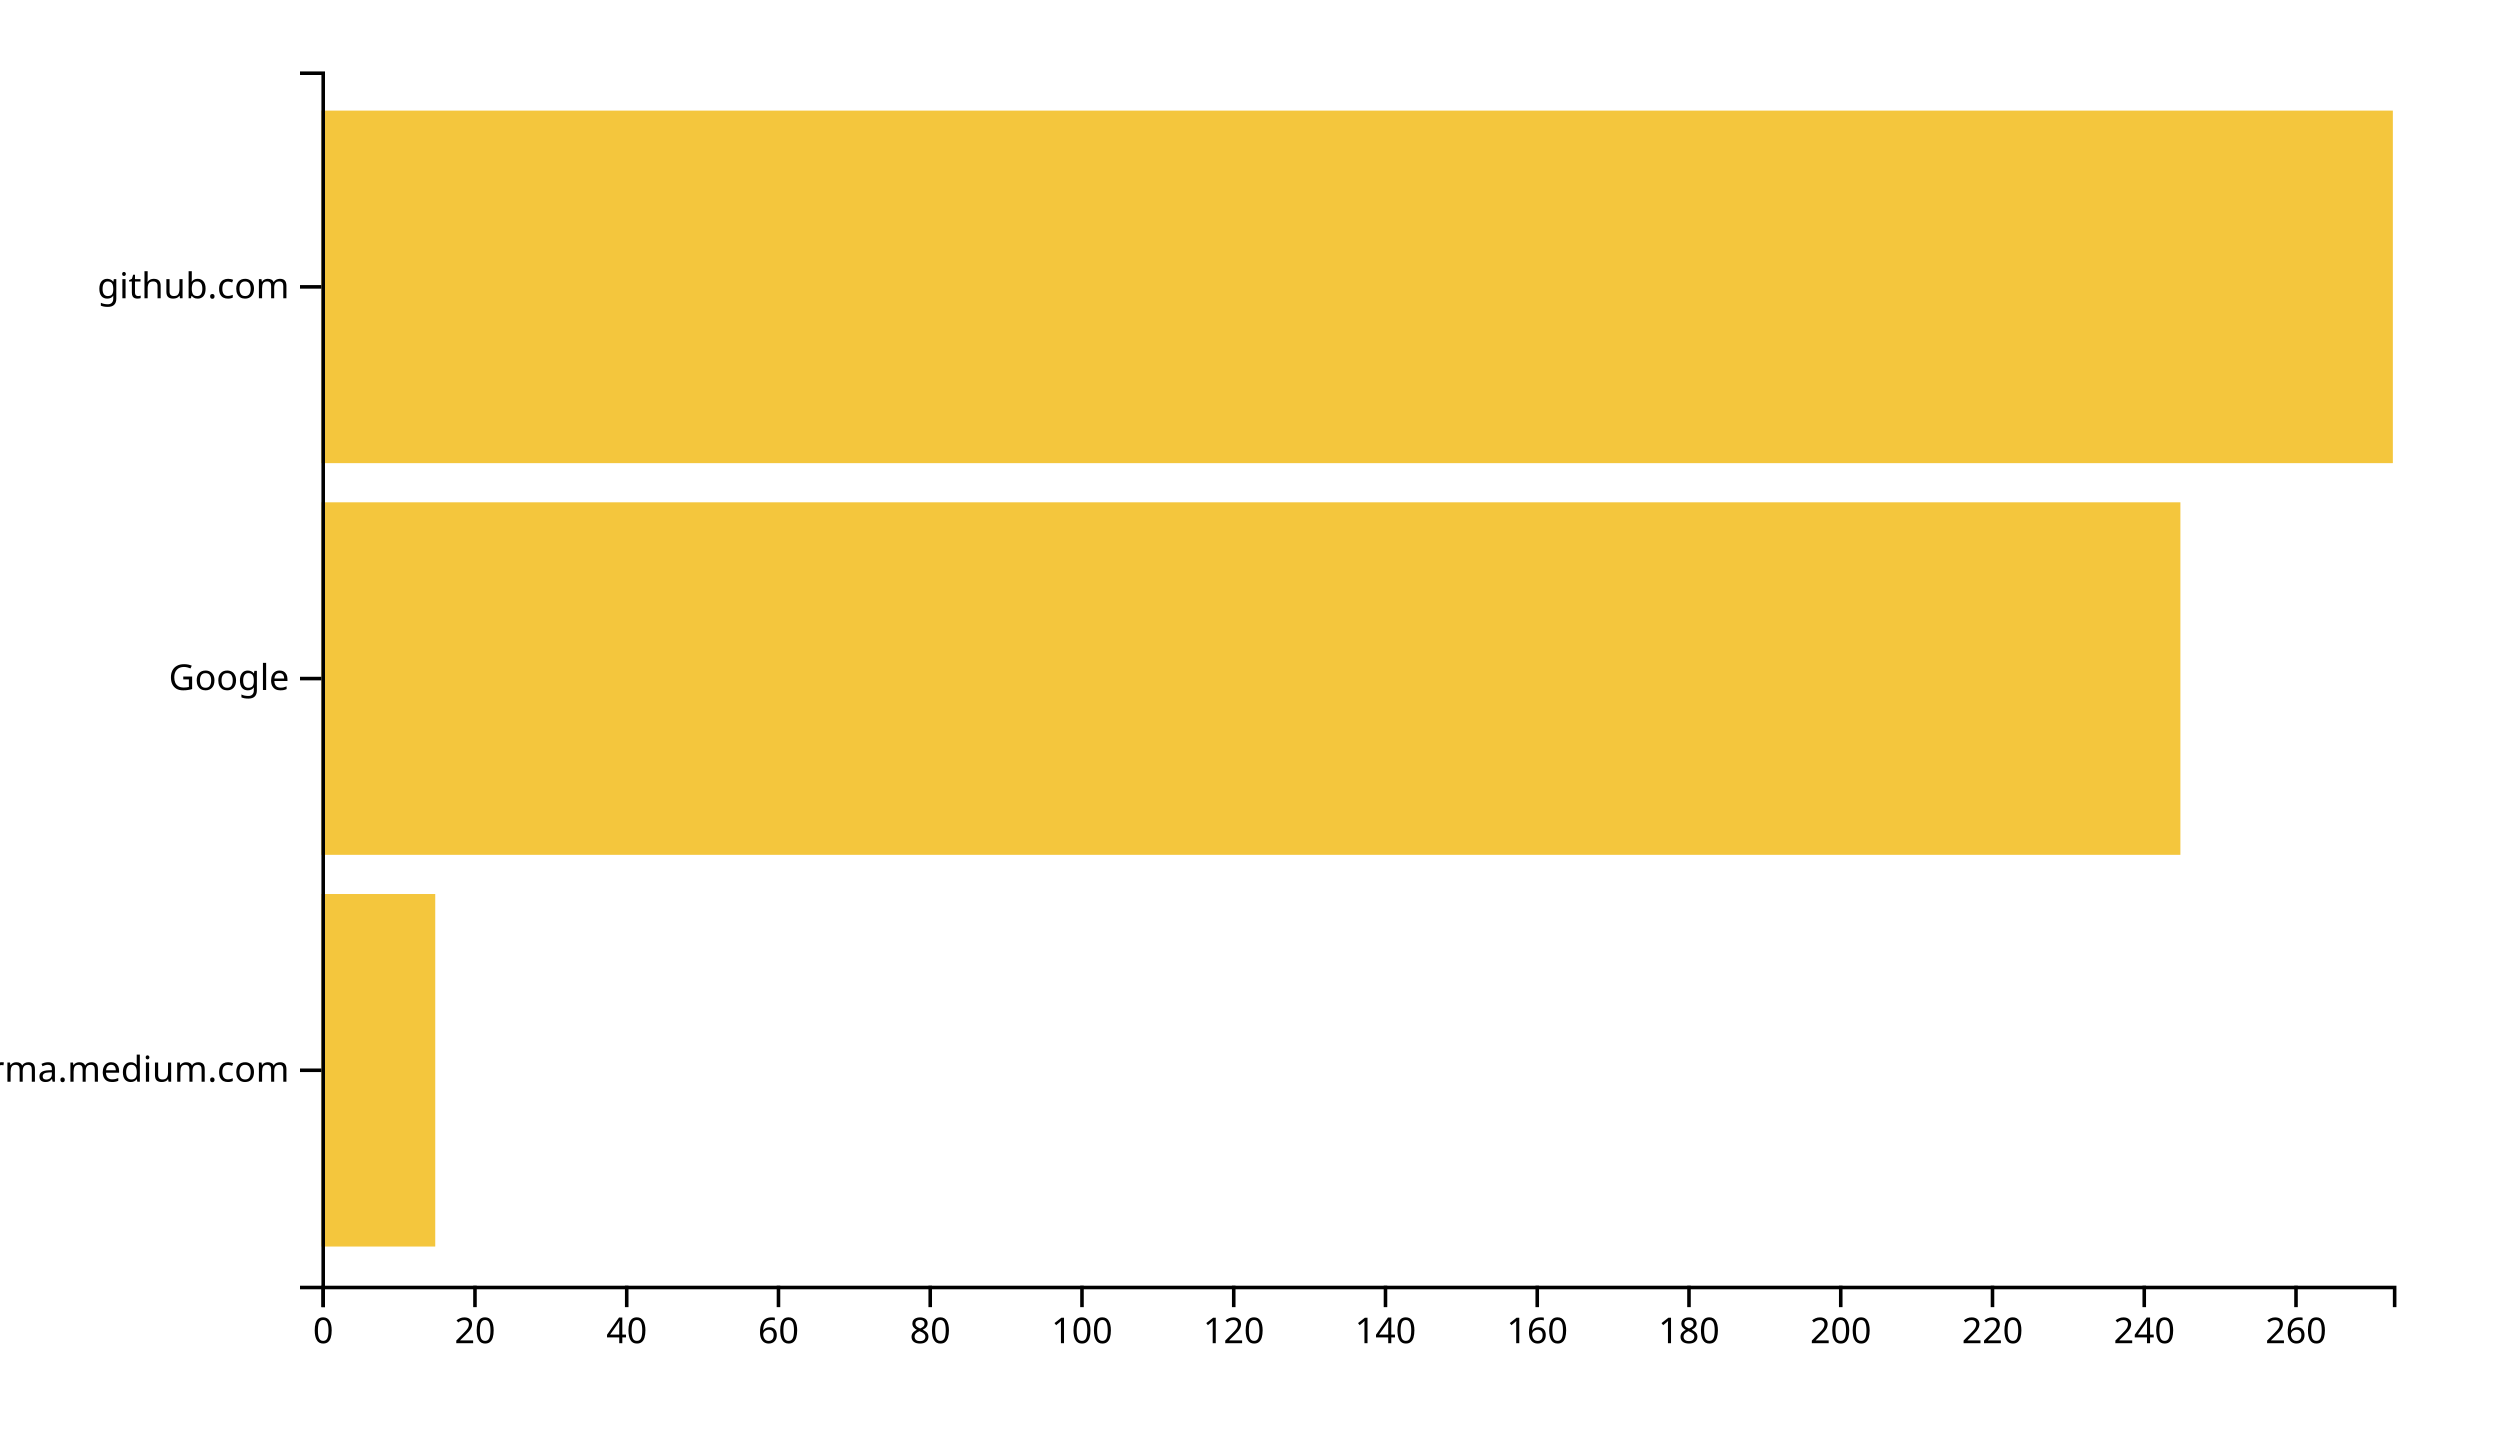
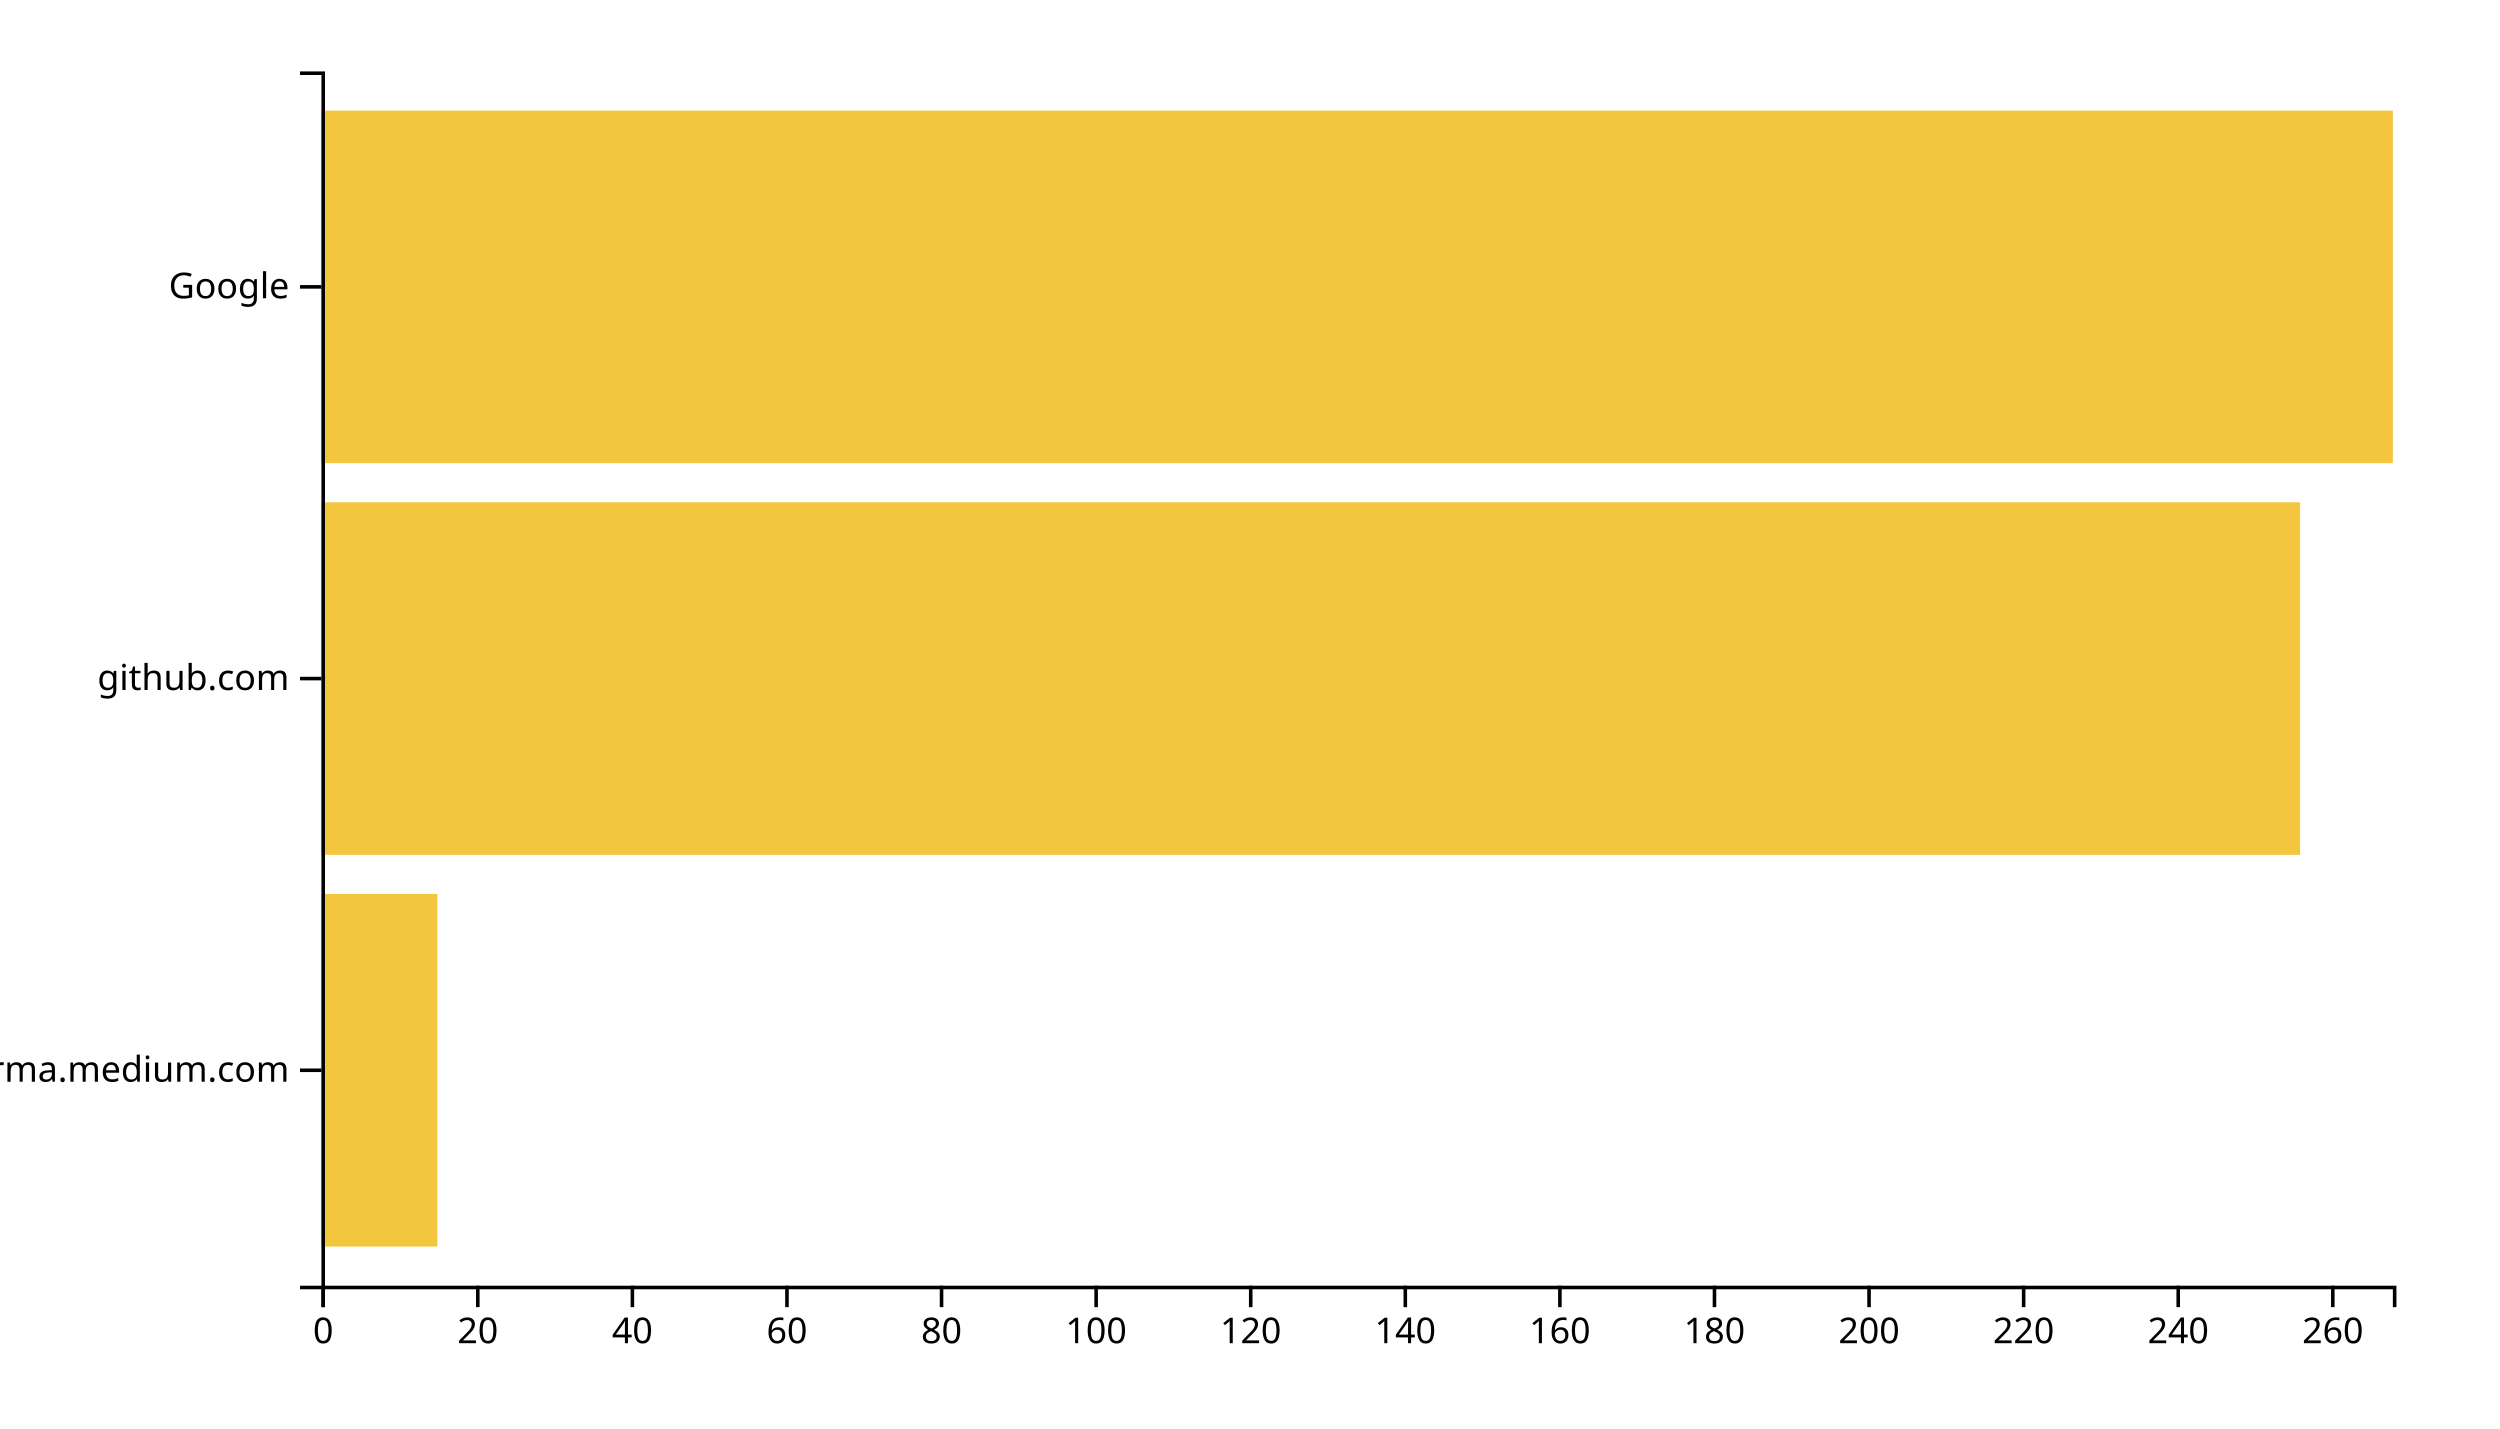
<svg xmlns="http://www.w3.org/2000/svg" width="700" height="400">
  <g transform="translate(90,20)">
-     <rect class="bar" width="31.868" y="230.323" height="98.71" style="fill: #f4c63d; text-anchor: end;" />
-     <rect class="bar" width="520.513" y="120.645" height="98.71" style="fill: #f4c63d; text-anchor: end;" />
+     <rect class="bar" width="32.463" y="230.323" height="98.71" style="fill: #f4c63d; text-anchor: end;" />
+     <rect class="bar" width="554.03" y="120.645" height="98.71" style="fill: #f4c63d; text-anchor: end;" />
    <rect class="bar" width="580" y="10.968" height="98.71" style="fill: #f4c63d; text-anchor: end;" />
    <g transform="translate(0,340)" fill="none" font-size="10" font-family="sans-serif" text-anchor="middle">
      <path class="domain" stroke="currentColor" d="M0.5,6V0.5H580.5V6" />
      <g class="tick" opacity="1" transform="translate(0.5,0)">
        <line stroke="currentColor" y2="6" />
        <text fill="currentColor" y="9" dy="0.71em">0</text>
      </g>
-       <g class="tick" opacity="1" transform="translate(42.99084,0)">
+       <g class="tick" opacity="1" transform="translate(43.78358,0)">
        <line stroke="currentColor" y2="6" />
        <text fill="currentColor" y="9" dy="0.71em">20</text>
      </g>
-       <g class="tick" opacity="1" transform="translate(85.48168,0)">
+       <g class="tick" opacity="1" transform="translate(87.06716,0)">
        <line stroke="currentColor" y2="6" />
        <text fill="currentColor" y="9" dy="0.71em">40</text>
      </g>
-       <g class="tick" opacity="1" transform="translate(127.9725,0)">
+       <g class="tick" opacity="1" transform="translate(130.3507,0)">
        <line stroke="currentColor" y2="6" />
        <text fill="currentColor" y="9" dy="0.71em">60</text>
      </g>
-       <g class="tick" opacity="1" transform="translate(170.4634,0)">
+       <g class="tick" opacity="1" transform="translate(173.6343,0)">
        <line stroke="currentColor" y2="6" />
        <text fill="currentColor" y="9" dy="0.71em">80</text>
      </g>
-       <g class="tick" opacity="1" transform="translate(212.9542,0)">
+       <g class="tick" opacity="1" transform="translate(216.9179,0)">
        <line stroke="currentColor" y2="6" />
        <text fill="currentColor" y="9" dy="0.71em">100</text>
      </g>
-       <g class="tick" opacity="1" transform="translate(255.4451,0)">
+       <g class="tick" opacity="1" transform="translate(260.2015,0)">
        <line stroke="currentColor" y2="6" />
        <text fill="currentColor" y="9" dy="0.71em">120</text>
      </g>
-       <g class="tick" opacity="1" transform="translate(297.9359,0)">
+       <g class="tick" opacity="1" transform="translate(303.4851,0)">
        <line stroke="currentColor" y2="6" />
        <text fill="currentColor" y="9" dy="0.71em">140</text>
      </g>
-       <g class="tick" opacity="1" transform="translate(340.4267,0)">
+       <g class="tick" opacity="1" transform="translate(346.7687,0)">
        <line stroke="currentColor" y2="6" />
        <text fill="currentColor" y="9" dy="0.71em">160</text>
      </g>
-       <g class="tick" opacity="1" transform="translate(382.9176,0)">
+       <g class="tick" opacity="1" transform="translate(390.0522,0)">
        <line stroke="currentColor" y2="6" />
        <text fill="currentColor" y="9" dy="0.71em">180</text>
      </g>
-       <g class="tick" opacity="1" transform="translate(425.4084,0)">
+       <g class="tick" opacity="1" transform="translate(433.3358,0)">
        <line stroke="currentColor" y2="6" />
        <text fill="currentColor" y="9" dy="0.71em">200</text>
      </g>
-       <g class="tick" opacity="1" transform="translate(467.8993,0)">
+       <g class="tick" opacity="1" transform="translate(476.6194,0)">
        <line stroke="currentColor" y2="6" />
        <text fill="currentColor" y="9" dy="0.71em">220</text>
      </g>
-       <g class="tick" opacity="1" transform="translate(510.3901,0)">
+       <g class="tick" opacity="1" transform="translate(519.903,0)">
        <line stroke="currentColor" y2="6" />
        <text fill="currentColor" y="9" dy="0.71em">240</text>
      </g>
-       <g class="tick" opacity="1" transform="translate(552.881,0)">
+       <g class="tick" opacity="1" transform="translate(563.1866,0)">
        <line stroke="currentColor" y2="6" />
        <text fill="currentColor" y="9" dy="0.71em">260</text>
      </g>
    </g>
    <g fill="none" font-size="10" font-family="sans-serif" text-anchor="end">
      <path class="domain" stroke="currentColor" d="M-6,340.5H0.5V0.5H-6" />
      <g class="tick" opacity="1" transform="translate(0,279.6774)">
        <line stroke="currentColor" x2="-6" />
        <text fill="currentColor" x="-9" dy="0.32em">xgirma.medium.com</text>
      </g>
      <g class="tick" opacity="1" transform="translate(0,170)">
        <line stroke="currentColor" x2="-6" />
-         <text fill="currentColor" x="-9" dy="0.32em">Google</text>
+         <text fill="currentColor" x="-9" dy="0.32em">github.com</text>
      </g>
      <g class="tick" opacity="1" transform="translate(0,60.32258)">
        <line stroke="currentColor" x2="-6" />
-         <text fill="currentColor" x="-9" dy="0.32em">github.com</text>
+         <text fill="currentColor" x="-9" dy="0.32em">Google</text>
      </g>
    </g>
  </g>
</svg>
